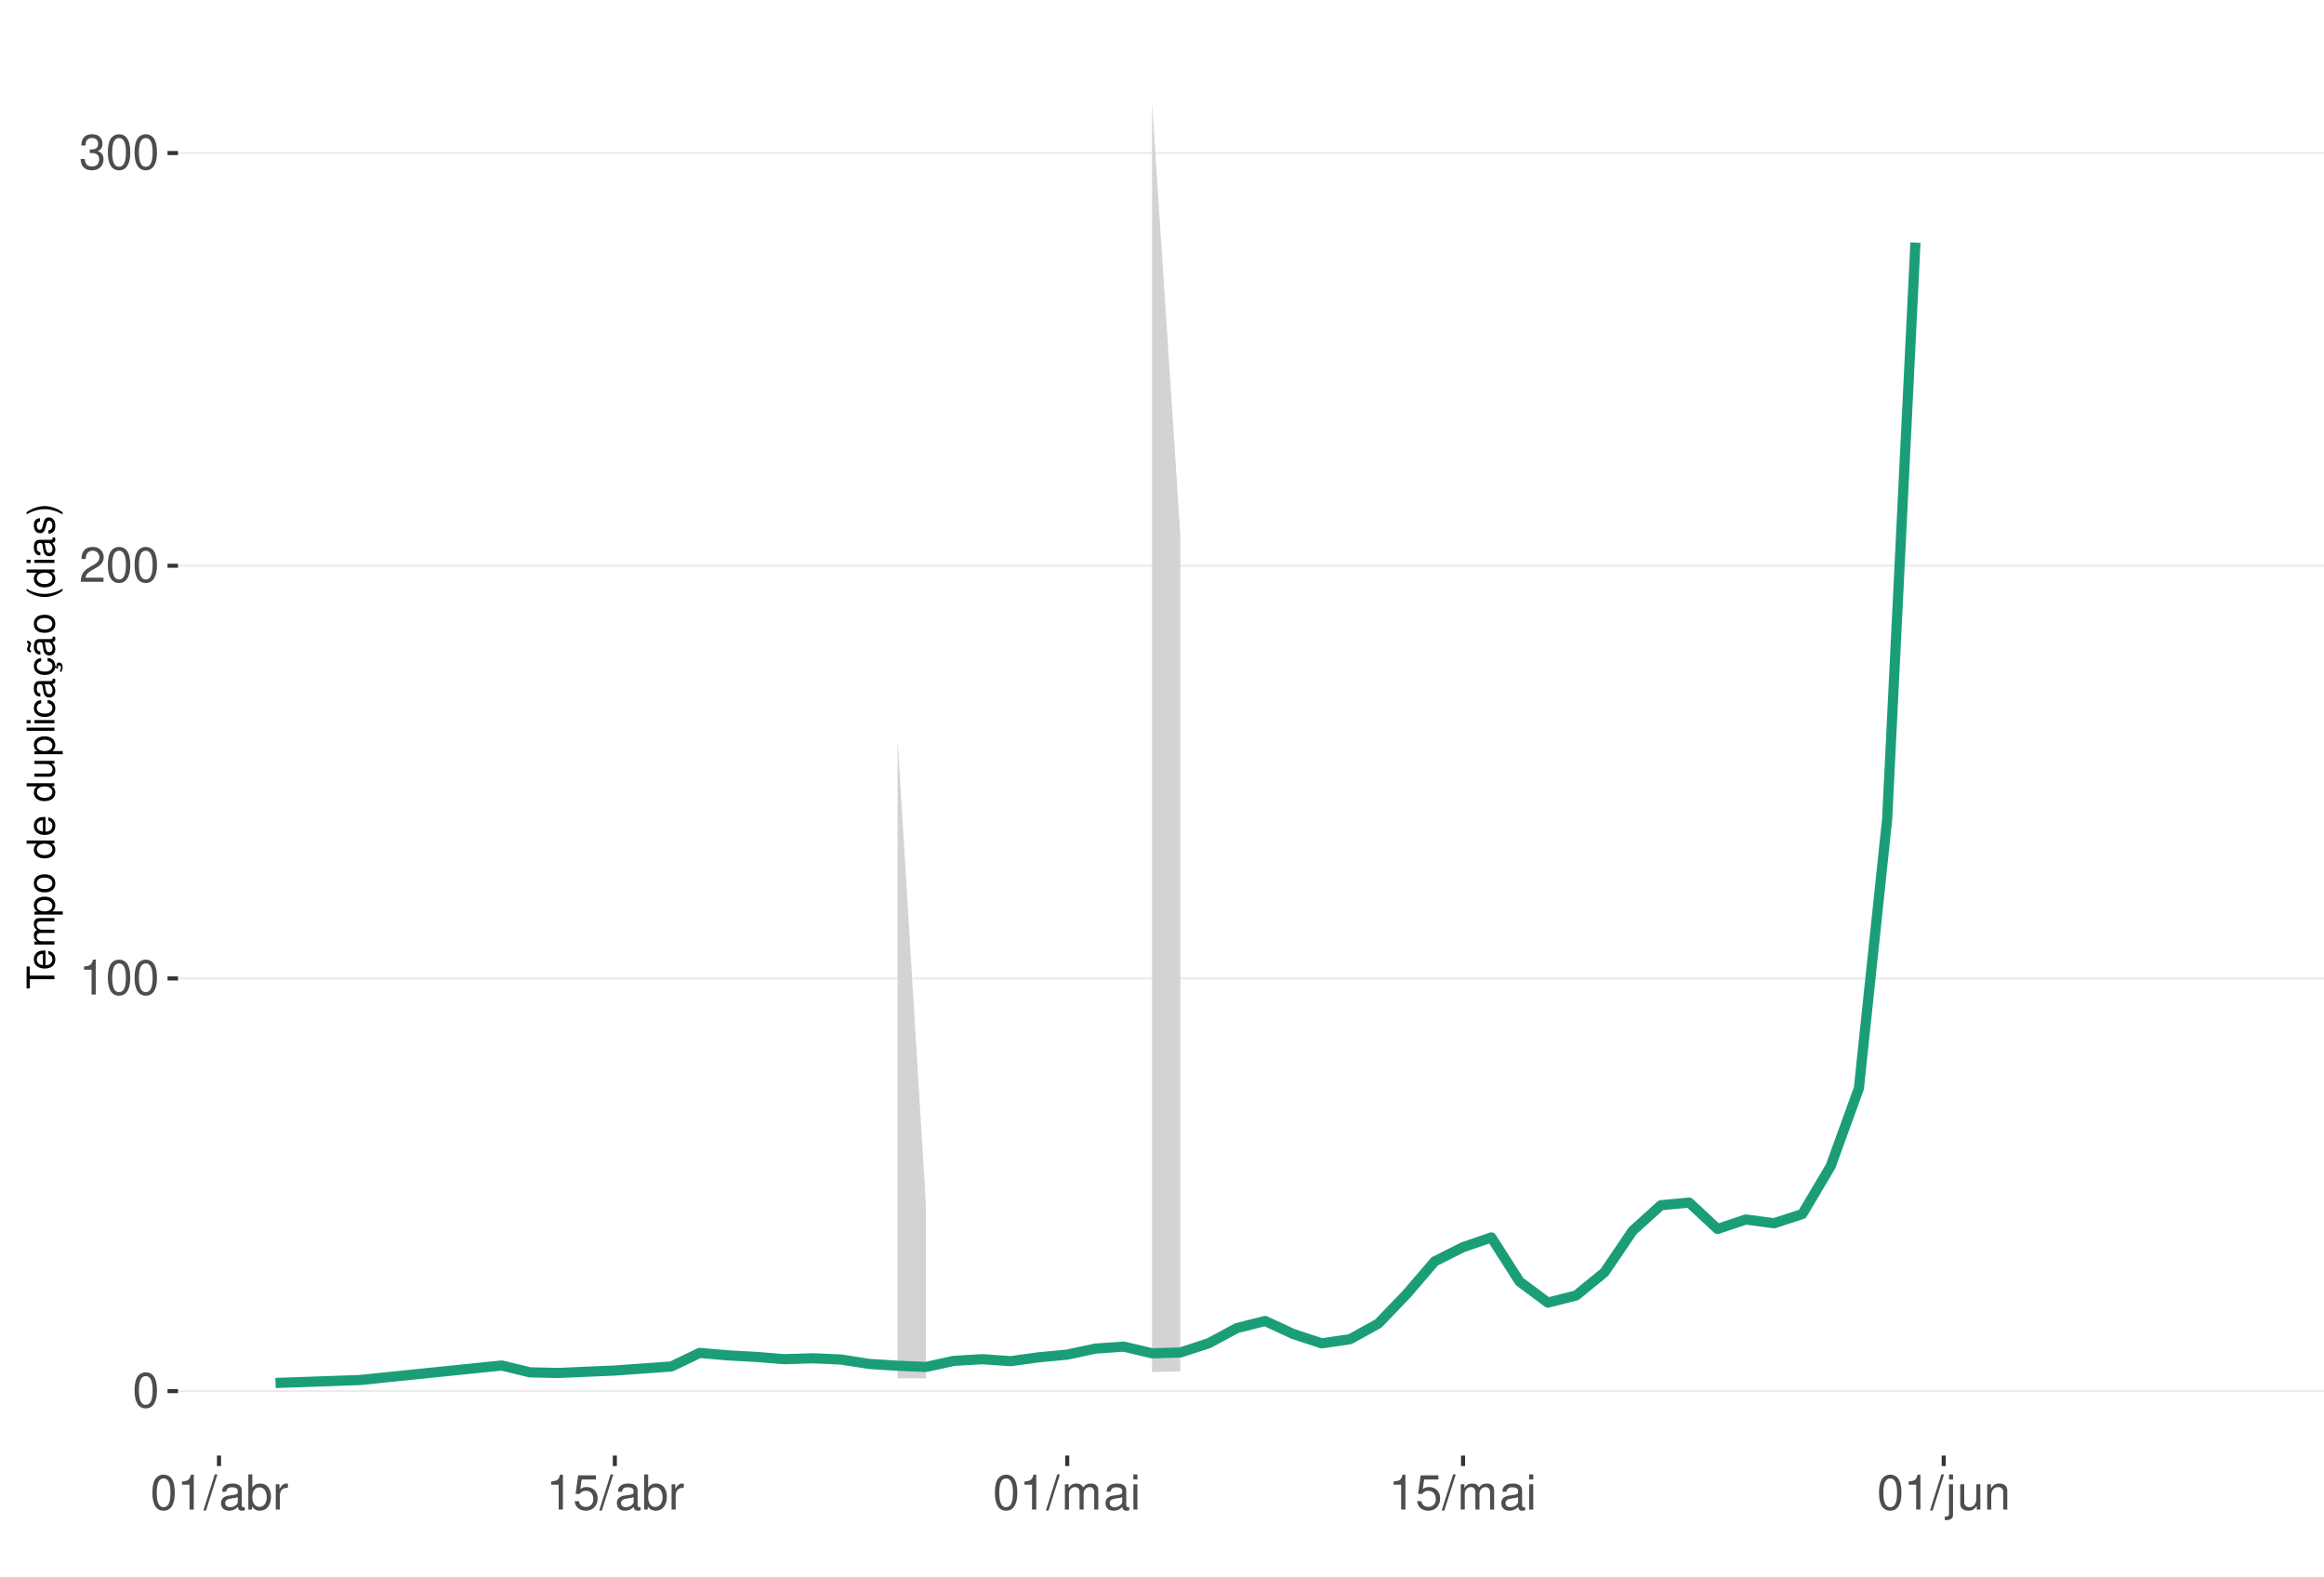
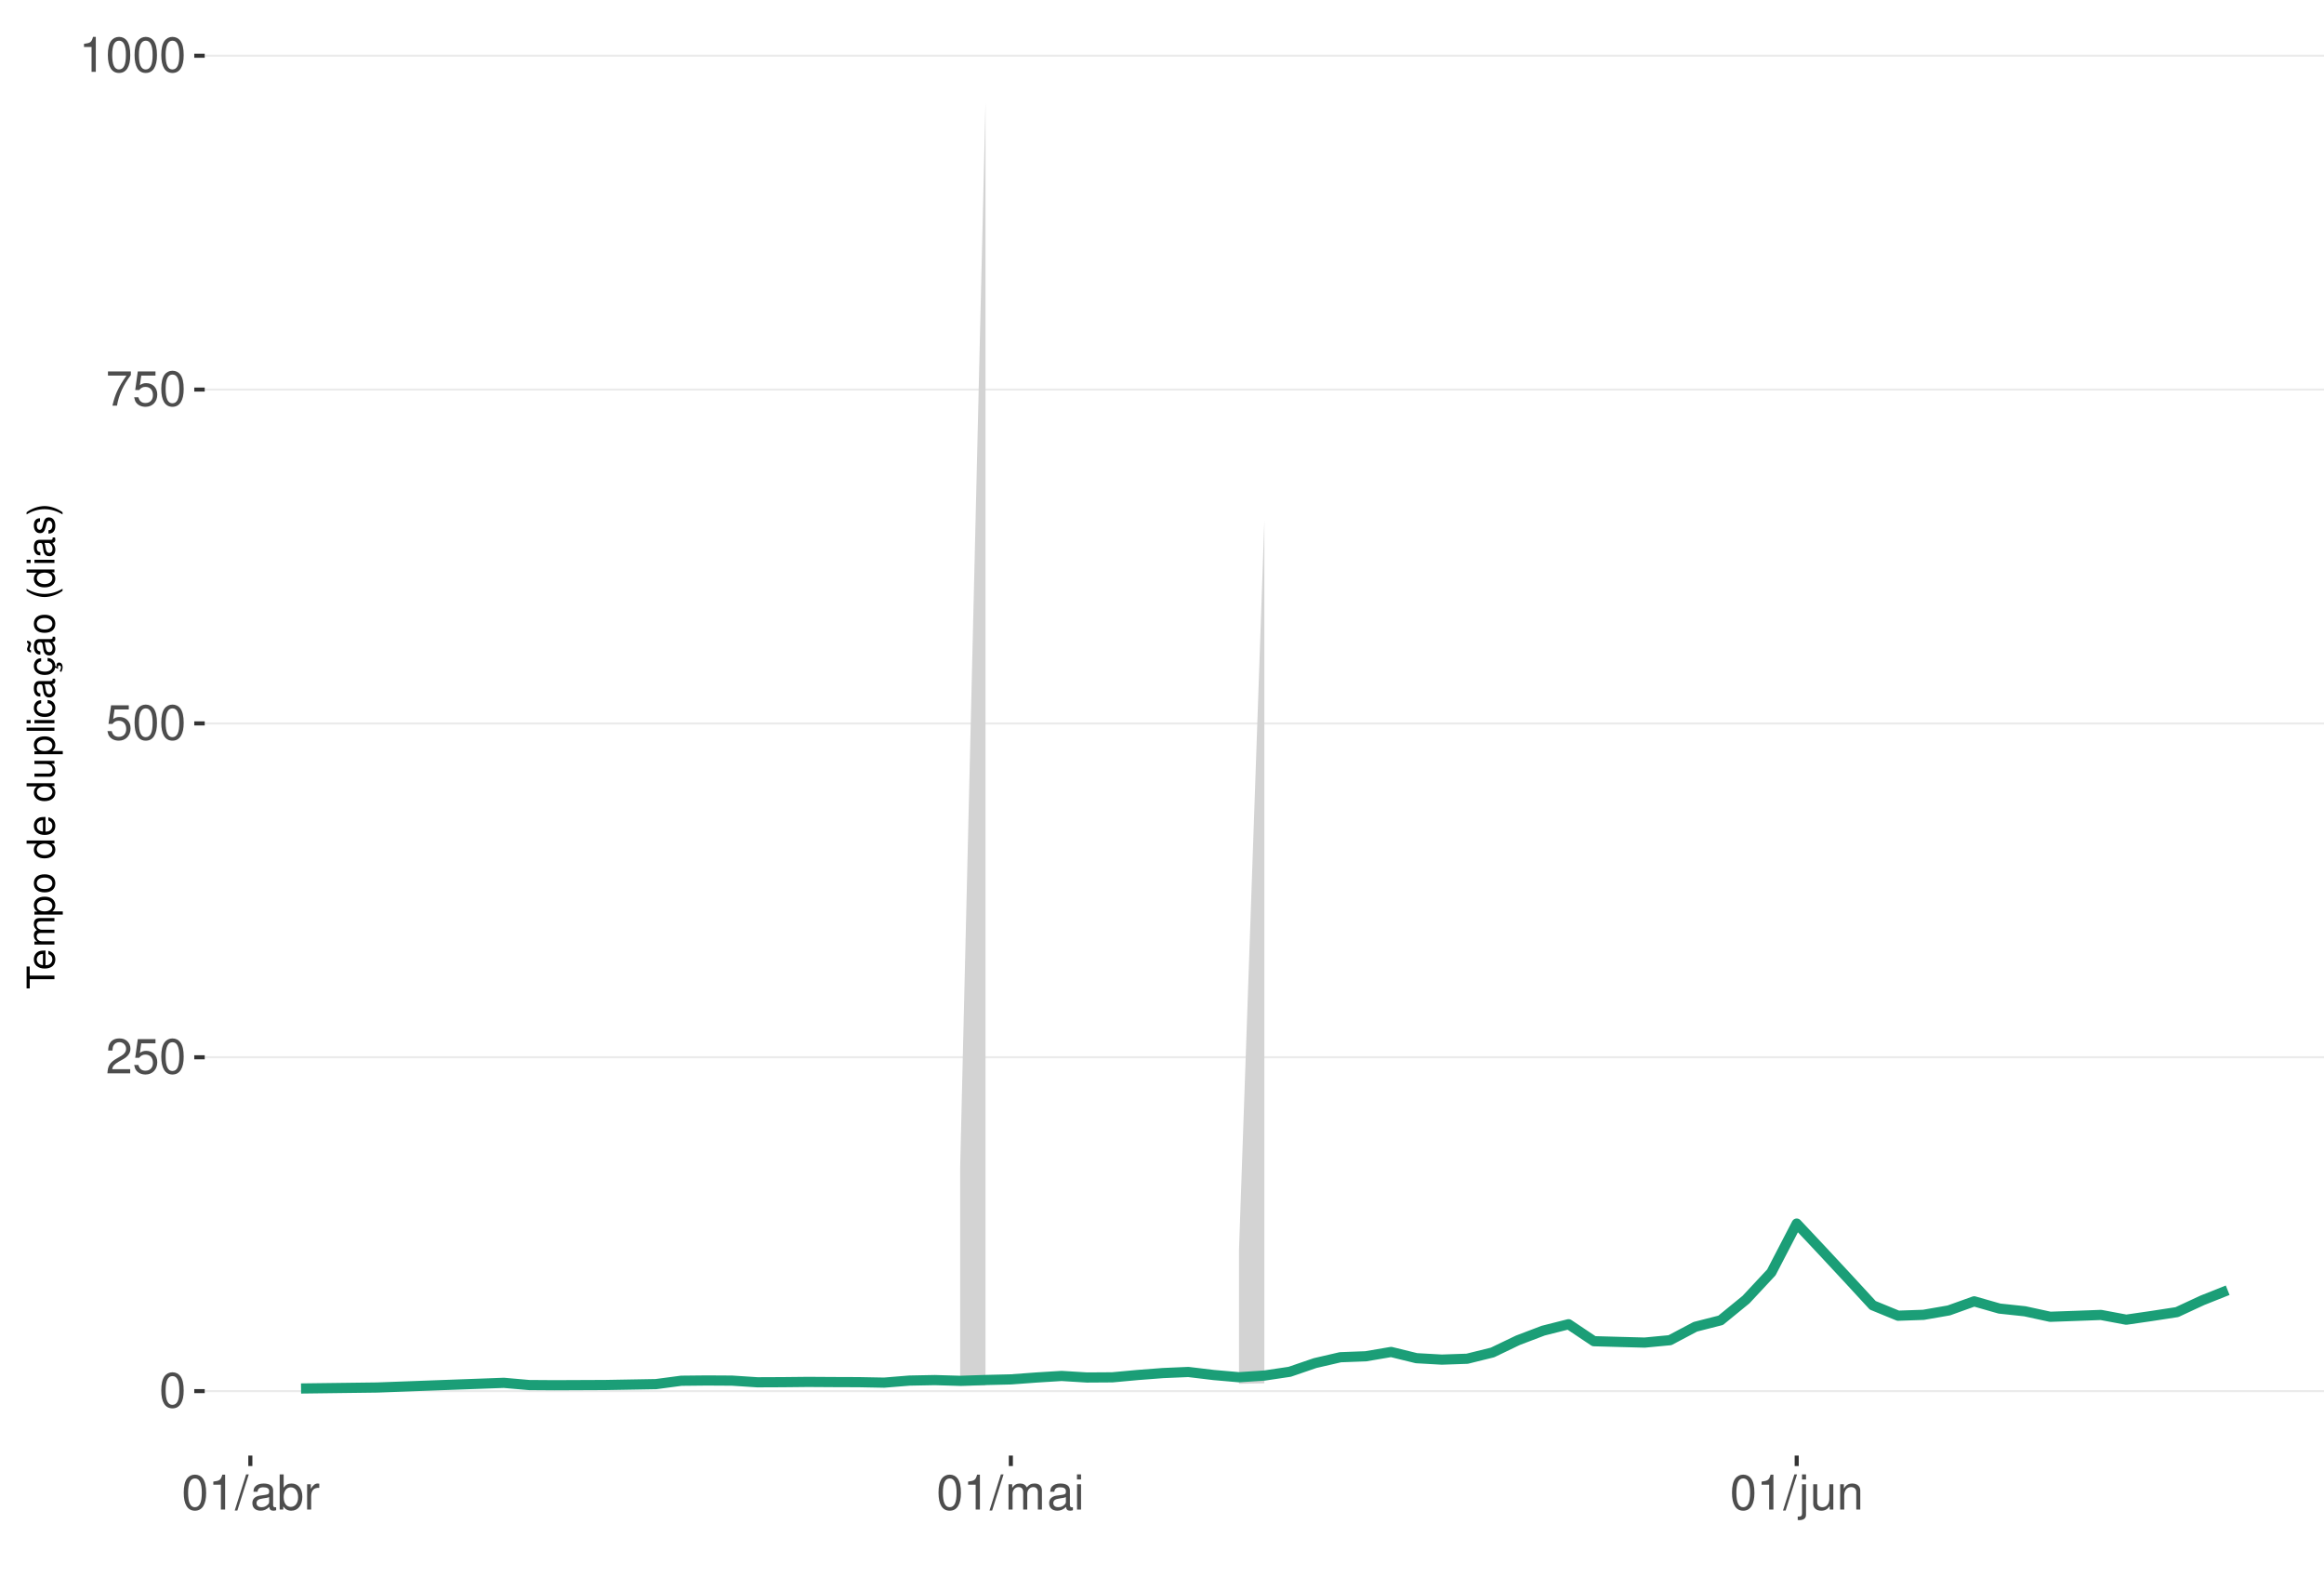
<svg xmlns="http://www.w3.org/2000/svg" xmlns:xlink="http://www.w3.org/1999/xlink" width="609pt" height="413pt" viewBox="0 0 609 413" version="1.1">
  <defs>
    <g>
      <symbol overflow="visible" id="glyph0-0">
        <path style="stroke:none;" d="" />
      </symbol>
      <symbol overflow="visible" id="glyph0-1">
        <path style="stroke:none;" d="M 3.484 -9.156 C 2.641 -9.156 1.891 -8.766 1.422 -8.156 C 0.828 -7.344 0.547 -6.125 0.547 -4.422 C 0.547 -1.344 1.562 0.297 3.484 0.297 C 5.375 0.297 6.422 -1.344 6.422 -4.359 C 6.422 -6.125 6.141 -7.312 5.547 -8.156 C 5.078 -8.781 4.328 -9.156 3.484 -9.156 Z M 3.484 -8.156 C 4.688 -8.156 5.281 -6.938 5.281 -4.453 C 5.281 -1.844 4.703 -0.625 3.453 -0.625 C 2.281 -0.625 1.688 -1.891 1.688 -4.422 C 1.688 -6.938 2.281 -8.156 3.484 -8.156 Z M 3.484 -8.156 " />
      </symbol>
      <symbol overflow="visible" id="glyph0-2">
+         <path style="stroke:none;" d="M 6.406 -1.094 L 1.688 -1.094 C 1.797 -1.859 2.203 -2.344 3.297 -3.016 L 4.562 -3.719 C 5.828 -4.422 6.469 -5.359 6.469 -6.484 C 6.469 -7.234 6.156 -7.953 5.625 -8.438 C 5.094 -8.922 4.438 -9.156 3.594 -9.156 C 2.453 -9.156 1.609 -8.75 1.109 -7.953 C 0.797 -7.484 0.656 -6.906 0.625 -5.984 L 1.75 -5.984 C 1.781 -6.609 1.859 -6.969 2.016 -7.281 C 2.297 -7.828 2.891 -8.172 3.562 -8.172 C 4.562 -8.172 5.328 -7.438 5.328 -6.453 C 5.328 -5.719 4.906 -5.094 4.109 -4.625 L 2.953 -3.953 C 1.078 -2.875 0.531 -2.016 0.438 -0.016 L 6.406 -0.016 Z M 6.406 -1.094 " />
+       </symbol>
+       <symbol overflow="visible" id="glyph0-3">
+         <path style="stroke:none;" d="M 6.031 -8.969 L 1.391 -8.969 L 0.719 -4.094 L 1.75 -4.094 C 2.266 -4.703 2.703 -4.922 3.406 -4.922 C 4.609 -4.922 5.359 -4.094 5.359 -2.766 C 5.359 -1.484 4.609 -0.703 3.391 -0.703 C 2.422 -0.703 1.828 -1.188 1.562 -2.203 L 0.438 -2.203 C 0.594 -1.469 0.719 -1.109 0.984 -0.781 C 1.5 -0.094 2.406 0.297 3.422 0.297 C 5.234 0.297 6.5 -1.031 6.5 -2.922 C 6.5 -4.703 5.312 -5.906 3.594 -5.906 C 2.969 -5.906 2.453 -5.75 1.938 -5.359 L 2.297 -7.875 L 6.031 -7.875 Z M 6.031 -8.969 " />
+       </symbol>
+       <symbol overflow="visible" id="glyph0-4">
+         <path style="stroke:none;" d="M 6.578 -8.969 L 0.578 -8.969 L 0.578 -7.875 L 5.422 -7.875 C 3.297 -4.828 2.422 -2.953 1.75 0 L 2.938 0 C 3.438 -2.875 4.562 -5.344 6.578 -8.031 Z M 6.578 -8.969 " />
+       </symbol>
+       <symbol overflow="visible" id="glyph0-5">
        <path style="stroke:none;" d="M 3.281 -6.516 L 3.281 0 L 4.391 0 L 4.391 -9.156 L 3.656 -9.156 C 3.266 -7.75 3.016 -7.562 1.297 -7.328 L 1.297 -6.516 Z M 3.281 -6.516 " />
      </symbol>
-       <symbol overflow="visible" id="glyph0-3">
-         <path style="stroke:none;" d="M 6.406 -1.094 L 1.688 -1.094 C 1.797 -1.859 2.203 -2.344 3.297 -3.016 L 4.562 -3.719 C 5.828 -4.422 6.469 -5.359 6.469 -6.484 C 6.469 -7.234 6.156 -7.953 5.625 -8.438 C 5.094 -8.922 4.438 -9.156 3.594 -9.156 C 2.453 -9.156 1.609 -8.75 1.109 -7.953 C 0.797 -7.484 0.656 -6.906 0.625 -5.984 L 1.75 -5.984 C 1.781 -6.609 1.859 -6.969 2.016 -7.281 C 2.297 -7.828 2.891 -8.172 3.562 -8.172 C 4.562 -8.172 5.328 -7.438 5.328 -6.453 C 5.328 -5.719 4.906 -5.094 4.109 -4.625 L 2.953 -3.953 C 1.078 -2.875 0.531 -2.016 0.438 -0.016 L 6.406 -0.016 Z M 6.406 -1.094 " />
-       </symbol>
-       <symbol overflow="visible" id="glyph0-4">
-         <path style="stroke:none;" d="M 2.797 -4.219 L 3.406 -4.219 C 4.625 -4.219 5.266 -3.641 5.266 -2.547 C 5.266 -1.391 4.562 -0.703 3.422 -0.703 C 2.188 -0.703 1.594 -1.312 1.516 -2.656 L 0.406 -2.656 C 0.453 -1.922 0.578 -1.438 0.797 -1.031 C 1.266 -0.156 2.141 0.297 3.359 0.297 C 5.219 0.297 6.406 -0.828 6.406 -2.562 C 6.406 -3.719 5.969 -4.359 4.891 -4.734 C 5.719 -5.078 6.141 -5.703 6.141 -6.625 C 6.141 -8.203 5.109 -9.156 3.406 -9.156 C 1.594 -9.156 0.625 -8.141 0.594 -6.203 L 1.703 -6.203 C 1.719 -6.766 1.766 -7.078 1.906 -7.359 C 2.172 -7.875 2.719 -8.172 3.422 -8.172 C 4.406 -8.172 5 -7.578 5 -6.594 C 5 -5.953 4.766 -5.562 4.281 -5.344 C 3.969 -5.219 3.562 -5.156 2.797 -5.156 Z M 2.797 -4.219 " />
-       </symbol>
-       <symbol overflow="visible" id="glyph0-5">
+       <symbol overflow="visible" id="glyph0-6">
        <path style="stroke:none;" d="M 2.891 -9.219 L -0.094 0.25 L 0.594 0.25 L 3.594 -9.219 Z M 2.891 -9.219 " />
      </symbol>
-       <symbol overflow="visible" id="glyph0-6">
+       <symbol overflow="visible" id="glyph0-7">
        <path style="stroke:none;" d="M 6.766 -0.625 C 6.656 -0.594 6.609 -0.594 6.547 -0.594 C 6.172 -0.594 5.969 -0.781 5.969 -1.109 L 5.969 -5.016 C 5.969 -6.188 5.109 -6.828 3.484 -6.828 C 2.5 -6.828 1.734 -6.547 1.281 -6.047 C 0.969 -5.703 0.844 -5.328 0.828 -4.672 L 1.891 -4.672 C 1.969 -5.484 2.453 -5.844 3.438 -5.844 C 4.406 -5.844 4.922 -5.5 4.922 -4.859 L 4.922 -4.578 C 4.906 -4.125 4.688 -3.969 3.828 -3.844 C 2.328 -3.656 2.094 -3.609 1.703 -3.438 C 0.922 -3.109 0.531 -2.531 0.531 -1.672 C 0.531 -0.469 1.359 0.297 2.703 0.297 C 3.547 0.297 4.219 0 4.969 -0.688 C 5.031 0 5.359 0.297 6.047 0.297 C 6.281 0.297 6.422 0.266 6.766 0.172 Z M 4.922 -2.094 C 4.922 -1.734 4.828 -1.516 4.5 -1.234 C 4.078 -0.828 3.562 -0.625 2.938 -0.625 C 2.109 -0.625 1.625 -1.031 1.625 -1.703 C 1.625 -2.391 2.094 -2.75 3.234 -2.906 C 4.359 -3.062 4.562 -3.109 4.922 -3.281 Z M 4.922 -2.094 " />
      </symbol>
-       <symbol overflow="visible" id="glyph0-7">
+       <symbol overflow="visible" id="glyph0-8">
        <path style="stroke:none;" d="M 0.688 -9.219 L 0.688 0 L 1.625 0 L 1.625 -0.844 C 2.141 -0.078 2.812 0.297 3.734 0.297 C 5.484 0.297 6.625 -1.141 6.625 -3.344 C 6.625 -5.5 5.547 -6.828 3.781 -6.828 C 2.875 -6.828 2.234 -6.484 1.734 -5.734 L 1.734 -9.219 Z M 3.578 -5.828 C 4.766 -5.828 5.516 -4.812 5.516 -3.234 C 5.516 -1.719 4.734 -0.703 3.578 -0.703 C 2.453 -0.703 1.734 -1.703 1.734 -3.266 C 1.734 -4.828 2.453 -5.828 3.578 -5.828 Z M 3.578 -5.828 " />
      </symbol>
-       <symbol overflow="visible" id="glyph0-8">
+       <symbol overflow="visible" id="glyph0-9">
        <path style="stroke:none;" d="M 0.875 -6.625 L 0.875 0 L 1.938 0 L 1.938 -3.438 C 1.953 -5.031 2.609 -5.75 4.062 -5.703 L 4.062 -6.781 C 3.891 -6.812 3.781 -6.828 3.656 -6.828 C 2.969 -6.828 2.453 -6.422 1.844 -5.422 L 1.844 -6.625 Z M 0.875 -6.625 " />
-       </symbol>
-       <symbol overflow="visible" id="glyph0-9">
-         <path style="stroke:none;" d="M 6.031 -8.969 L 1.391 -8.969 L 0.719 -4.094 L 1.75 -4.094 C 2.266 -4.703 2.703 -4.922 3.406 -4.922 C 4.609 -4.922 5.359 -4.094 5.359 -2.766 C 5.359 -1.484 4.609 -0.703 3.391 -0.703 C 2.422 -0.703 1.828 -1.188 1.562 -2.203 L 0.438 -2.203 C 0.594 -1.469 0.719 -1.109 0.984 -0.781 C 1.5 -0.094 2.406 0.297 3.422 0.297 C 5.234 0.297 6.5 -1.031 6.5 -2.922 C 6.5 -4.703 5.312 -5.906 3.594 -5.906 C 2.969 -5.906 2.453 -5.75 1.938 -5.359 L 2.297 -7.875 L 6.031 -7.875 Z M 6.031 -8.969 " />
      </symbol>
      <symbol overflow="visible" id="glyph0-10">
        <path style="stroke:none;" d="M 0.891 -6.625 L 0.891 0 L 1.953 0 L 1.953 -4.156 C 1.953 -5.125 2.641 -5.891 3.5 -5.891 C 4.297 -5.891 4.734 -5.422 4.734 -4.562 L 4.734 0 L 5.797 0 L 5.797 -4.156 C 5.797 -5.125 6.5 -5.891 7.359 -5.891 C 8.125 -5.891 8.578 -5.406 8.578 -4.562 L 8.578 0 L 9.641 0 L 9.641 -4.969 C 9.641 -6.156 8.953 -6.828 7.719 -6.828 C 6.828 -6.828 6.297 -6.562 5.688 -5.812 C 5.297 -6.516 4.766 -6.828 3.891 -6.828 C 3.016 -6.828 2.422 -6.5 1.859 -5.688 L 1.859 -6.625 Z M 0.891 -6.625 " />
      </symbol>
      <symbol overflow="visible" id="glyph0-11">
        <path style="stroke:none;" d="M 1.891 -6.625 L 0.844 -6.625 L 0.844 0 L 1.891 0 Z M 1.891 -9.219 L 0.828 -9.219 L 0.828 -7.891 L 1.891 -7.891 Z M 1.891 -9.219 " />
      </symbol>
      <symbol overflow="visible" id="glyph0-12">
        <path style="stroke:none;" d="M 0.891 -6.625 L 0.891 0.969 C 0.891 1.625 0.688 1.828 0.031 1.828 C -0.047 1.828 -0.094 1.828 -0.234 1.828 L -0.234 2.719 C -0.094 2.75 -0.031 2.766 0.125 2.766 C 1.312 2.766 1.938 2.297 1.938 1.375 L 1.938 -6.625 Z M 1.938 -9.219 L 0.891 -9.219 L 0.891 -7.891 L 1.938 -7.891 Z M 1.938 -9.219 " />
      </symbol>
      <symbol overflow="visible" id="glyph0-13">
        <path style="stroke:none;" d="M 6.094 0 L 6.094 -6.625 L 5.047 -6.625 L 5.047 -2.875 C 5.047 -1.516 4.344 -0.625 3.234 -0.625 C 2.406 -0.625 1.875 -1.141 1.875 -1.938 L 1.875 -6.625 L 0.828 -6.625 L 0.828 -1.516 C 0.828 -0.422 1.641 0.297 2.938 0.297 C 3.906 0.297 4.531 -0.047 5.156 -0.922 L 5.156 0 Z M 6.094 0 " />
      </symbol>
      <symbol overflow="visible" id="glyph0-14">
        <path style="stroke:none;" d="M 0.891 -6.625 L 0.891 0 L 1.953 0 L 1.953 -3.656 C 1.953 -5.016 2.656 -5.891 3.75 -5.891 C 4.578 -5.891 5.109 -5.391 5.109 -4.594 L 5.109 0 L 6.156 0 L 6.156 -5.016 C 6.156 -6.109 5.344 -6.828 4.062 -6.828 C 3.078 -6.828 2.438 -6.438 1.859 -5.516 L 1.859 -6.625 Z M 0.891 -6.625 " />
      </symbol>
      <symbol overflow="visible" id="glyph1-0">
        <path style="stroke:none;" d="" />
      </symbol>
      <symbol overflow="visible" id="glyph1-1">
        <path style="stroke:none;" d="M -6.469 -3.547 L -6.469 -5.938 L -7.297 -5.938 L -7.297 -0.203 L -6.469 -0.203 L -6.469 -2.609 L 0 -2.609 L 0 -3.547 Z M -6.469 -3.547 " />
      </symbol>
      <symbol overflow="visible" id="glyph1-2">
        <path style="stroke:none;" d="M -2.344 -5.125 C -3.141 -5.125 -3.625 -5.062 -4.016 -4.922 C -4.875 -4.578 -5.391 -3.781 -5.391 -2.797 C -5.391 -1.344 -4.281 -0.406 -2.547 -0.406 C -0.812 -0.406 0.234 -1.297 0.234 -2.781 C 0.234 -3.984 -0.453 -4.812 -1.594 -5.016 L -1.594 -4.188 C -0.906 -3.953 -0.547 -3.484 -0.547 -2.812 C -0.547 -2.281 -0.781 -1.828 -1.219 -1.547 C -1.516 -1.344 -1.812 -1.281 -2.344 -1.266 Z M -3.016 -1.297 C -3.984 -1.359 -4.625 -1.953 -4.625 -2.797 C -4.625 -3.641 -3.953 -4.234 -3.016 -4.234 Z M -3.016 -1.297 " />
      </symbol>
      <symbol overflow="visible" id="glyph1-3">
        <path style="stroke:none;" d="M -5.234 -0.703 L 0 -0.703 L 0 -1.547 L -3.297 -1.547 C -4.047 -1.547 -4.656 -2.094 -4.656 -2.766 C -4.656 -3.391 -4.281 -3.734 -3.609 -3.734 L 0 -3.734 L 0 -4.578 L -3.297 -4.578 C -4.047 -4.578 -4.656 -5.125 -4.656 -5.812 C -4.656 -6.422 -4.266 -6.781 -3.609 -6.781 L 0 -6.781 L 0 -7.625 L -3.938 -7.625 C -4.875 -7.625 -5.391 -7.078 -5.391 -6.094 C -5.391 -5.406 -5.188 -4.984 -4.594 -4.484 C -5.156 -4.188 -5.391 -3.766 -5.391 -3.078 C -5.391 -2.375 -5.125 -1.906 -4.5 -1.469 L -5.234 -1.469 Z M -5.234 -0.703 " />
      </symbol>
      <symbol overflow="visible" id="glyph1-4">
        <path style="stroke:none;" d="M 2.188 -0.547 L 2.188 -1.375 L -0.547 -1.375 C -0.016 -1.812 0.234 -2.312 0.234 -2.984 C 0.234 -4.344 -0.859 -5.234 -2.531 -5.234 C -4.297 -5.234 -5.391 -4.375 -5.391 -2.984 C -5.391 -2.266 -5.062 -1.703 -4.453 -1.312 L -5.234 -1.312 L -5.234 -0.547 Z M -4.609 -2.844 C -4.609 -3.766 -3.797 -4.359 -2.547 -4.359 C -1.359 -4.359 -0.547 -3.75 -0.547 -2.844 C -0.547 -1.953 -1.344 -1.375 -2.578 -1.375 C -3.812 -1.375 -4.609 -1.953 -4.609 -2.844 Z M -4.609 -2.844 " />
      </symbol>
      <symbol overflow="visible" id="glyph1-5">
        <path style="stroke:none;" d="M -5.391 -2.719 C -5.391 -1.234 -4.344 -0.359 -2.578 -0.359 C -0.812 -0.359 0.234 -1.234 0.234 -2.734 C 0.234 -4.203 -0.812 -5.094 -2.547 -5.094 C -4.359 -5.094 -5.391 -4.234 -5.391 -2.719 Z M -4.625 -2.734 C -4.625 -3.672 -3.844 -4.234 -2.547 -4.234 C -1.312 -4.234 -0.547 -3.656 -0.547 -2.734 C -0.547 -1.797 -1.312 -1.234 -2.578 -1.234 C -3.844 -1.234 -4.625 -1.797 -4.625 -2.734 Z M -4.625 -2.734 " />
      </symbol>
      <symbol overflow="visible" id="glyph1-6">
        <path style="stroke:none;" d="" />
      </symbol>
      <symbol overflow="visible" id="glyph1-7">
        <path style="stroke:none;" d="M -7.297 -4.953 L -7.297 -4.125 L -4.578 -4.125 C -5.109 -3.766 -5.391 -3.203 -5.391 -2.516 C -5.391 -1.156 -4.297 -0.266 -2.625 -0.266 C -0.859 -0.266 0.234 -1.125 0.234 -2.547 C 0.234 -3.266 -0.047 -3.766 -0.688 -4.203 L 0 -4.203 L 0 -4.953 Z M -4.609 -2.656 C -4.609 -3.547 -3.812 -4.125 -2.562 -4.125 C -1.344 -4.125 -0.547 -3.547 -0.547 -2.656 C -0.547 -1.734 -1.359 -1.125 -2.578 -1.125 C -3.797 -1.125 -4.609 -1.734 -4.609 -2.656 Z M -4.609 -2.656 " />
      </symbol>
      <symbol overflow="visible" id="glyph1-8">
        <path style="stroke:none;" d="M 0 -4.812 L -5.234 -4.812 L -5.234 -3.984 L -2.266 -3.984 C -1.203 -3.984 -0.5 -3.438 -0.5 -2.562 C -0.5 -1.906 -0.906 -1.484 -1.531 -1.484 L -5.234 -1.484 L -5.234 -0.656 L -1.203 -0.656 C -0.328 -0.656 0.234 -1.297 0.234 -2.312 C 0.234 -3.094 -0.047 -3.578 -0.734 -4.062 L 0 -4.062 Z M 0 -4.812 " />
      </symbol>
      <symbol overflow="visible" id="glyph1-9">
        <path style="stroke:none;" d="M -7.297 -1.516 L -7.297 -0.688 L 0 -0.688 L 0 -1.516 Z M -7.297 -1.516 " />
      </symbol>
      <symbol overflow="visible" id="glyph1-10">
        <path style="stroke:none;" d="M -5.234 -1.5 L -5.234 -0.672 L 0 -0.672 L 0 -1.5 Z M -7.297 -1.5 L -7.297 -0.656 L -6.234 -0.656 L -6.234 -1.5 Z M -7.297 -1.5 " />
      </symbol>
      <symbol overflow="visible" id="glyph1-11">
        <path style="stroke:none;" d="M -3.484 -4.703 C -3.984 -4.672 -4.312 -4.562 -4.609 -4.359 C -5.094 -4 -5.391 -3.375 -5.391 -2.641 C -5.391 -1.219 -4.266 -0.312 -2.531 -0.312 C -0.844 -0.312 0.234 -1.203 0.234 -2.625 C 0.234 -3.875 -0.516 -4.672 -1.797 -4.766 L -1.797 -3.938 C -0.953 -3.797 -0.547 -3.359 -0.547 -2.656 C -0.547 -1.734 -1.297 -1.188 -2.531 -1.188 C -3.844 -1.188 -4.625 -1.719 -4.625 -2.625 C -4.625 -3.328 -4.203 -3.766 -3.484 -3.875 Z M -3.484 -4.703 " />
      </symbol>
      <symbol overflow="visible" id="glyph1-12">
        <path style="stroke:none;" d="M -0.484 -5.344 C -0.469 -5.266 -0.469 -5.219 -0.469 -5.172 C -0.469 -4.875 -0.625 -4.719 -0.875 -4.719 L -3.953 -4.719 C -4.891 -4.719 -5.391 -4.047 -5.391 -2.75 C -5.391 -1.984 -5.172 -1.375 -4.781 -1.016 C -4.516 -0.766 -4.203 -0.672 -3.688 -0.656 L -3.688 -1.484 C -4.328 -1.562 -4.625 -1.938 -4.625 -2.719 C -4.625 -3.484 -4.344 -3.891 -3.844 -3.891 L -3.625 -3.891 C -3.266 -3.875 -3.125 -3.703 -3.047 -3.016 C -2.891 -1.844 -2.844 -1.656 -2.719 -1.344 C -2.453 -0.734 -2 -0.422 -1.312 -0.422 C -0.375 -0.422 0.234 -1.078 0.234 -2.141 C 0.234 -2.797 0 -3.328 -0.547 -3.922 C 0 -3.984 0.234 -4.234 0.234 -4.781 C 0.234 -4.953 0.203 -5.062 0.141 -5.344 Z M -1.656 -3.891 C -1.375 -3.891 -1.203 -3.812 -0.969 -3.562 C -0.656 -3.219 -0.5 -2.812 -0.5 -2.312 C -0.5 -1.672 -0.812 -1.297 -1.344 -1.297 C -1.891 -1.297 -2.172 -1.656 -2.297 -2.547 C -2.422 -3.438 -2.453 -3.609 -2.594 -3.891 Z M -1.656 -3.891 " />
      </symbol>
      <symbol overflow="visible" id="glyph1-13">
        <path style="stroke:none;" d="M 0.234 -2.641 C 0.234 -3.875 -0.547 -4.703 -1.797 -4.766 L -1.797 -3.938 C -0.953 -3.797 -0.531 -3.359 -0.531 -2.656 C -0.531 -1.734 -1.281 -1.188 -2.516 -1.188 C -3.844 -1.188 -4.625 -1.719 -4.625 -2.625 C -4.625 -3.328 -4.203 -3.766 -3.484 -3.875 L -3.484 -4.703 C -3.984 -4.672 -4.312 -4.562 -4.609 -4.359 C -5.094 -4 -5.391 -3.375 -5.391 -2.641 C -5.391 -1.219 -4.266 -0.312 -2.531 -0.312 C -1.469 -0.312 -0.625 -0.672 -0.156 -1.312 C 0.047 -1.594 0.125 -1.812 0.203 -2.25 L 0.922 -1.938 L 0.984 -2.062 C 0.938 -2.188 0.906 -2.25 0.906 -2.375 C 0.906 -2.656 1.047 -2.828 1.281 -2.828 C 1.547 -2.828 1.734 -2.594 1.734 -2.297 C 1.734 -2.031 1.672 -1.844 1.438 -1.406 L 1.406 -1.312 L 1.812 -1.094 C 2.078 -1.75 2.141 -1.953 2.141 -2.344 C 2.141 -3.109 1.781 -3.578 1.203 -3.578 C 0.781 -3.578 0.547 -3.297 0.547 -2.797 C 0.547 -2.703 0.547 -2.641 0.562 -2.516 Z M 0.234 -2.641 " />
      </symbol>
      <symbol overflow="visible" id="glyph1-14">
        <path style="stroke:none;" d="M -0.484 -5.344 C -0.469 -5.266 -0.469 -5.219 -0.469 -5.172 C -0.469 -4.875 -0.625 -4.719 -0.875 -4.719 L -3.953 -4.719 C -4.891 -4.719 -5.391 -4.047 -5.391 -2.75 C -5.391 -1.984 -5.172 -1.375 -4.781 -1.016 C -4.516 -0.766 -4.203 -0.672 -3.688 -0.656 L -3.688 -1.484 C -4.328 -1.562 -4.625 -1.938 -4.625 -2.719 C -4.625 -3.484 -4.344 -3.891 -3.844 -3.891 L -3.625 -3.891 C -3.266 -3.875 -3.125 -3.703 -3.047 -3.016 C -2.891 -1.844 -2.844 -1.656 -2.719 -1.344 C -2.453 -0.734 -2 -0.422 -1.312 -0.422 C -0.375 -0.422 0.234 -1.078 0.234 -2.141 C 0.234 -2.797 0 -3.328 -0.547 -3.922 C 0 -3.984 0.234 -4.234 0.234 -4.781 C 0.234 -4.953 0.203 -5.062 0.141 -5.344 Z M -1.656 -3.891 C -1.375 -3.891 -1.203 -3.812 -0.969 -3.562 C -0.656 -3.219 -0.5 -2.812 -0.5 -2.312 C -0.5 -1.672 -0.812 -1.297 -1.344 -1.297 C -1.891 -1.297 -2.172 -1.656 -2.297 -2.547 C -2.422 -3.438 -2.453 -3.609 -2.594 -3.891 Z M -7.172 -3.75 C -6.922 -3.672 -6.812 -3.547 -6.812 -3.375 C -6.812 -3.25 -6.875 -2.984 -6.984 -2.734 C -7.156 -2.312 -7.172 -2.25 -7.172 -2.047 C -7.172 -1.594 -6.797 -1.297 -6.141 -1.188 L -6.141 -1.766 C -6.375 -1.812 -6.5 -1.938 -6.5 -2.094 C -6.5 -2.203 -6.469 -2.344 -6.375 -2.578 C -6.156 -3.156 -6.125 -3.234 -6.125 -3.438 C -6.125 -3.922 -6.484 -4.219 -7.172 -4.312 Z M -7.172 -3.75 " />
      </symbol>
      <symbol overflow="visible" id="glyph1-15">
        <path style="stroke:none;" d="M -7.297 -2.359 C -5.984 -1.359 -4.156 -0.734 -2.594 -0.734 C -1.016 -0.734 0.812 -1.359 2.125 -2.359 L 2.125 -2.906 C 0.688 -2.031 -0.984 -1.547 -2.594 -1.547 C -4.188 -1.547 -5.875 -2.031 -7.297 -2.906 Z M -7.297 -2.359 " />
      </symbol>
      <symbol overflow="visible" id="glyph1-16">
        <path style="stroke:none;" d="M -3.781 -4.375 C -4.812 -4.375 -5.391 -3.688 -5.391 -2.484 C -5.391 -1.266 -4.766 -0.469 -3.797 -0.469 C -2.969 -0.469 -2.578 -0.891 -2.281 -2.125 L -2.094 -2.906 C -1.953 -3.484 -1.734 -3.719 -1.375 -3.719 C -0.875 -3.719 -0.547 -3.234 -0.547 -2.5 C -0.547 -2.047 -0.672 -1.672 -0.891 -1.453 C -1.047 -1.328 -1.188 -1.266 -1.562 -1.219 L -1.562 -0.344 C -0.344 -0.375 0.234 -1.062 0.234 -2.438 C 0.234 -3.75 -0.422 -4.594 -1.438 -4.594 C -2.203 -4.594 -2.641 -4.156 -2.891 -3.109 L -3.078 -2.312 C -3.234 -1.625 -3.453 -1.344 -3.828 -1.344 C -4.312 -1.344 -4.625 -1.766 -4.625 -2.453 C -4.625 -3.125 -4.328 -3.484 -3.781 -3.5 Z M -3.781 -4.375 " />
      </symbol>
      <symbol overflow="visible" id="glyph1-17">
        <path style="stroke:none;" d="M 2.125 -0.938 C 0.812 -1.938 -1.016 -2.562 -2.578 -2.562 C -4.156 -2.562 -5.984 -1.938 -7.297 -0.938 L -7.297 -0.375 C -5.859 -1.266 -4.188 -1.75 -2.578 -1.75 C -0.984 -1.75 0.703 -1.266 2.125 -0.375 Z M 2.125 -0.938 " />
      </symbol>
    </g>
    <clipPath id="clip1">
-       <path d="M 46.645 9.961 L 609 9.961 L 609 381.328 L 46.645 381.328 Z M 46.645 9.961 " />
+       <path d="M 53.645 9.961 L 609 9.961 L 609 381.328 L 53.645 381.328 Z M 53.645 9.961 " />
    </clipPath>
    <clipPath id="clip2">
-       <path d="M 46.645 364 L 609 364 L 609 365 L 46.645 365 Z M 46.645 364 " />
+       <path d="M 53.645 364 L 609 364 L 609 365 L 53.645 365 Z M 53.645 364 " />
    </clipPath>
    <clipPath id="clip3">
-       <path d="M 46.645 256 L 609 256 L 609 257 L 46.645 257 Z M 46.645 256 " />
+       <path d="M 53.645 276 L 609 276 L 609 278 L 53.645 278 Z M 53.645 276 " />
    </clipPath>
    <clipPath id="clip4">
-       <path d="M 46.645 147 L 609 147 L 609 149 L 46.645 149 Z M 46.645 147 " />
+       <path d="M 53.645 189 L 609 189 L 609 190 L 53.645 190 Z M 53.645 189 " />
    </clipPath>
    <clipPath id="clip5">
-       <path d="M 46.645 39 L 609 39 L 609 41 L 46.645 41 Z M 46.645 39 " />
+       <path d="M 53.645 101 L 609 101 L 609 103 L 53.645 103 Z M 53.645 101 " />
+     </clipPath>
+     <clipPath id="clip6">
+       <path d="M 53.645 14 L 609 14 L 609 15 L 53.645 15 Z M 53.645 14 " />
    </clipPath>
  </defs>
  <g id="surface271">
    <rect x="0" y="0" width="609" height="413" style="fill:rgb(100%,100%,100%);fill-opacity:1;stroke:none;" />
    <rect x="0" y="0" width="609" height="413" style="fill:rgb(100%,100%,100%);fill-opacity:1;stroke:none;" />
    <path style="fill:none;stroke-width:1.067;stroke-linecap:round;stroke-linejoin:round;stroke:rgb(100%,100%,100%);stroke-opacity:1;stroke-miterlimit:10;" d="M 0 413 L 609 413 L 609 0 L 0 0 Z M 0 413 " />
    <g clip-path="url(#clip1)" clip-rule="nonzero">
-       <path style=" stroke:none;fill-rule:nonzero;fill:rgb(100%,100%,100%);fill-opacity:1;" d="M 46.645 381.328 L 609 381.328 L 609 9.961 L 46.645 9.961 Z M 46.645 381.328 " />
+       <path style=" stroke:none;fill-rule:nonzero;fill:rgb(100%,100%,100%);fill-opacity:1;" d="M 53.645 381.328 L 609 381.328 L 609 9.961 L 53.645 9.961 Z M 53.645 381.328 " />
    </g>
    <g clip-path="url(#clip2)" clip-rule="nonzero">
-       <path style="fill:none;stroke-width:0.533;stroke-linecap:butt;stroke-linejoin:round;stroke:rgb(92.157%,92.157%,92.157%);stroke-opacity:1;stroke-miterlimit:10;" d="M 46.645 364.449 L 609 364.449 " />
+       <path style="fill:none;stroke-width:0.533;stroke-linecap:butt;stroke-linejoin:round;stroke:rgb(92.157%,92.157%,92.157%);stroke-opacity:1;stroke-miterlimit:10;" d="M 53.645 364.449 L 609 364.449 " />
    </g>
    <g clip-path="url(#clip3)" clip-rule="nonzero">
-       <path style="fill:none;stroke-width:0.533;stroke-linecap:butt;stroke-linejoin:round;stroke:rgb(92.157%,92.157%,92.157%);stroke-opacity:1;stroke-miterlimit:10;" d="M 46.645 256.332 L 609 256.332 " />
+       <path style="fill:none;stroke-width:0.533;stroke-linecap:butt;stroke-linejoin:round;stroke:rgb(92.157%,92.157%,92.157%);stroke-opacity:1;stroke-miterlimit:10;" d="M 53.645 276.984 L 609 276.984 " />
    </g>
    <g clip-path="url(#clip4)" clip-rule="nonzero">
-       <path style="fill:none;stroke-width:0.533;stroke-linecap:butt;stroke-linejoin:round;stroke:rgb(92.157%,92.157%,92.157%);stroke-opacity:1;stroke-miterlimit:10;" d="M 46.645 148.215 L 609 148.215 " />
+       <path style="fill:none;stroke-width:0.533;stroke-linecap:butt;stroke-linejoin:round;stroke:rgb(92.157%,92.157%,92.157%);stroke-opacity:1;stroke-miterlimit:10;" d="M 53.645 189.523 L 609 189.523 " />
    </g>
    <g clip-path="url(#clip5)" clip-rule="nonzero">
-       <path style="fill:none;stroke-width:0.533;stroke-linecap:butt;stroke-linejoin:round;stroke:rgb(92.157%,92.157%,92.157%);stroke-opacity:1;stroke-miterlimit:10;" d="M 46.645 40.098 L 609 40.098 " />
-     </g>
-     <path style=" stroke:none;fill-rule:nonzero;fill:rgb(82.745%,82.745%,82.745%);fill-opacity:1;" d="M 235.207 193.691 L 242.617 315.277 L 242.617 361.078 L 235.207 361.078 Z M 235.207 193.691 " />
-     <path style=" stroke:none;fill-rule:nonzero;fill:rgb(82.745%,82.745%,82.745%);fill-opacity:1;" d="M 301.891 26.844 L 309.301 140.035 L 309.301 359.281 L 301.891 359.43 Z M 301.891 26.844 " />
-     <path style="fill:none;stroke-width:2.667;stroke-linecap:butt;stroke-linejoin:round;stroke:rgb(10.588%,61.961%,46.667%);stroke-opacity:1;stroke-miterlimit:10;" d="M 72.207 362.312 L 94.434 361.535 L 101.844 360.766 L 109.254 360.008 L 116.66 359.25 L 124.07 358.492 L 131.48 357.738 L 138.891 359.531 L 146.297 359.688 L 161.117 359.051 L 175.934 357.992 L 183.344 354.441 L 190.754 355.082 L 198.164 355.484 L 205.57 356.086 L 212.98 355.84 L 220.391 356.172 L 227.801 357.328 L 235.207 357.801 L 242.617 358.109 L 250.027 356.512 L 257.438 356.086 L 264.844 356.602 L 272.254 355.582 L 279.664 354.883 L 287.07 353.301 L 294.48 352.793 L 301.891 354.535 L 309.301 354.324 L 316.707 351.926 L 324.117 347.938 L 331.527 346.07 L 338.938 349.508 L 346.344 351.93 L 353.754 350.848 L 361.164 346.762 L 368.574 339.066 L 375.98 330.445 L 383.391 326.734 L 390.801 324.184 L 398.211 335.754 L 405.617 341.262 L 413.027 339.391 L 420.438 333.344 L 427.848 322.426 L 435.254 315.742 L 442.664 315.062 L 450.074 321.969 L 457.484 319.488 L 464.891 320.469 L 472.301 318.051 L 479.711 305.551 L 487.121 285.113 L 494.527 214.57 L 501.938 63.562 " />
-     <g style="fill:rgb(30.196%,30.196%,30.196%);fill-opacity:1;">
-       <use xlink:href="#glyph0-1" x="34.715" y="368.671" />
-     </g>
-     <g style="fill:rgb(30.196%,30.196%,30.196%);fill-opacity:1;">
-       <use xlink:href="#glyph0-2" x="20.715" y="260.554" />
-       <use xlink:href="#glyph0-1" x="27.715" y="260.554" />
-       <use xlink:href="#glyph0-1" x="34.715" y="260.554" />
-     </g>
-     <g style="fill:rgb(30.196%,30.196%,30.196%);fill-opacity:1;">
-       <use xlink:href="#glyph0-3" x="20.715" y="152.437" />
-       <use xlink:href="#glyph0-1" x="27.715" y="152.437" />
-       <use xlink:href="#glyph0-1" x="34.715" y="152.437" />
-     </g>
-     <g style="fill:rgb(30.196%,30.196%,30.196%);fill-opacity:1;">
-       <use xlink:href="#glyph0-4" x="20.715" y="44.319" />
-       <use xlink:href="#glyph0-1" x="27.715" y="44.319" />
-       <use xlink:href="#glyph0-1" x="34.715" y="44.319" />
-     </g>
-     <path style="fill:none;stroke-width:1.067;stroke-linecap:butt;stroke-linejoin:round;stroke:rgb(20%,20%,20%);stroke-opacity:1;stroke-miterlimit:10;" d="M 43.906 364.449 L 46.645 364.449 " />
-     <path style="fill:none;stroke-width:1.067;stroke-linecap:butt;stroke-linejoin:round;stroke:rgb(20%,20%,20%);stroke-opacity:1;stroke-miterlimit:10;" d="M 43.906 256.332 L 46.645 256.332 " />
-     <path style="fill:none;stroke-width:1.067;stroke-linecap:butt;stroke-linejoin:round;stroke:rgb(20%,20%,20%);stroke-opacity:1;stroke-miterlimit:10;" d="M 43.906 148.215 L 46.645 148.215 " />
-     <path style="fill:none;stroke-width:1.067;stroke-linecap:butt;stroke-linejoin:round;stroke:rgb(20%,20%,20%);stroke-opacity:1;stroke-miterlimit:10;" d="M 43.906 40.098 L 46.645 40.098 " />
-     <path style="fill:none;stroke-width:1.067;stroke-linecap:butt;stroke-linejoin:round;stroke:rgb(20%,20%,20%);stroke-opacity:1;stroke-miterlimit:10;" d="M 57.387 384.07 L 57.387 381.328 " />
-     <path style="fill:none;stroke-width:1.067;stroke-linecap:butt;stroke-linejoin:round;stroke:rgb(20%,20%,20%);stroke-opacity:1;stroke-miterlimit:10;" d="M 161.117 384.07 L 161.117 381.328 " />
-     <path style="fill:none;stroke-width:1.067;stroke-linecap:butt;stroke-linejoin:round;stroke:rgb(20%,20%,20%);stroke-opacity:1;stroke-miterlimit:10;" d="M 279.664 384.07 L 279.664 381.328 " />
-     <path style="fill:none;stroke-width:1.067;stroke-linecap:butt;stroke-linejoin:round;stroke:rgb(20%,20%,20%);stroke-opacity:1;stroke-miterlimit:10;" d="M 383.391 384.07 L 383.391 381.328 " />
-     <path style="fill:none;stroke-width:1.067;stroke-linecap:butt;stroke-linejoin:round;stroke:rgb(20%,20%,20%);stroke-opacity:1;stroke-miterlimit:10;" d="M 509.348 384.07 L 509.348 381.328 " />
-     <g style="fill:rgb(30.196%,30.196%,30.196%);fill-opacity:1;">
-       <use xlink:href="#glyph0-1" x="39.387" y="395.483" />
-       <use xlink:href="#glyph0-2" x="46.387" y="395.483" />
-       <use xlink:href="#glyph0-5" x="53.387" y="395.483" />
-       <use xlink:href="#glyph0-6" x="57.387" y="395.483" />
-       <use xlink:href="#glyph0-7" x="64.387" y="395.483" />
-       <use xlink:href="#glyph0-8" x="71.387" y="395.483" />
-     </g>
-     <g style="fill:rgb(30.196%,30.196%,30.196%);fill-opacity:1;">
-       <use xlink:href="#glyph0-2" x="143.117" y="395.483" />
-       <use xlink:href="#glyph0-9" x="150.117" y="395.483" />
-       <use xlink:href="#glyph0-5" x="157.117" y="395.483" />
-       <use xlink:href="#glyph0-6" x="161.117" y="395.483" />
-       <use xlink:href="#glyph0-7" x="168.117" y="395.483" />
-       <use xlink:href="#glyph0-8" x="175.117" y="395.483" />
-     </g>
-     <g style="fill:rgb(30.196%,30.196%,30.196%);fill-opacity:1;">
-       <use xlink:href="#glyph0-1" x="260.164" y="395.483" />
-       <use xlink:href="#glyph0-2" x="267.164" y="395.483" />
-       <use xlink:href="#glyph0-5" x="274.164" y="395.483" />
-       <use xlink:href="#glyph0-10" x="278.164" y="395.483" />
-       <use xlink:href="#glyph0-6" x="289.164" y="395.483" />
-       <use xlink:href="#glyph0-11" x="296.164" y="395.483" />
-     </g>
-     <g style="fill:rgb(30.196%,30.196%,30.196%);fill-opacity:1;">
-       <use xlink:href="#glyph0-2" x="363.891" y="395.483" />
-       <use xlink:href="#glyph0-9" x="370.891" y="395.483" />
-       <use xlink:href="#glyph0-5" x="377.891" y="395.483" />
-       <use xlink:href="#glyph0-10" x="381.891" y="395.483" />
-       <use xlink:href="#glyph0-6" x="392.891" y="395.483" />
-       <use xlink:href="#glyph0-11" x="399.891" y="395.483" />
-     </g>
-     <g style="fill:rgb(30.196%,30.196%,30.196%);fill-opacity:1;">
-       <use xlink:href="#glyph0-1" x="491.848" y="395.483" />
-       <use xlink:href="#glyph0-2" x="498.848" y="395.483" />
-       <use xlink:href="#glyph0-5" x="505.848" y="395.483" />
-       <use xlink:href="#glyph0-12" x="509.848" y="395.483" />
-       <use xlink:href="#glyph0-13" x="512.848" y="395.483" />
-       <use xlink:href="#glyph0-14" x="519.848" y="395.483" />
+       <path style="fill:none;stroke-width:0.533;stroke-linecap:butt;stroke-linejoin:round;stroke:rgb(92.157%,92.157%,92.157%);stroke-opacity:1;stroke-miterlimit:10;" d="M 53.645 102.059 L 609 102.059 " />
+     </g>
+     <g clip-path="url(#clip6)" clip-rule="nonzero">
+       <path style="fill:none;stroke-width:0.533;stroke-linecap:butt;stroke-linejoin:round;stroke:rgb(92.157%,92.157%,92.157%);stroke-opacity:1;stroke-miterlimit:10;" d="M 53.645 14.598 L 609 14.598 " />
+     </g>
+     <path style=" stroke:none;fill-rule:nonzero;fill:rgb(82.745%,82.745%,82.745%);fill-opacity:1;" d="M 251.605 306.094 L 258.25 26.844 L 258.25 362.992 L 251.605 363.074 Z M 251.605 306.094 " />
+     <path style=" stroke:none;fill-rule:nonzero;fill:rgb(82.745%,82.745%,82.745%);fill-opacity:1;" d="M 324.68 327.375 L 331.324 136.379 L 331.324 362.395 L 324.68 362.539 Z M 324.68 327.375 " />
+     <path style="fill:none;stroke-width:2.667;stroke-linecap:butt;stroke-linejoin:round;stroke:rgb(10.588%,61.961%,46.667%);stroke-opacity:1;stroke-miterlimit:10;" d="M 78.887 363.758 L 98.816 363.504 L 105.461 363.258 L 112.102 363.012 L 118.746 362.766 L 125.391 362.523 L 132.031 362.277 L 138.676 362.859 L 145.32 362.906 L 158.605 362.848 L 171.891 362.613 L 178.535 361.73 L 185.176 361.66 L 191.82 361.699 L 198.461 362.133 L 205.105 362.105 L 211.75 362.035 L 218.391 362.078 L 225.035 362.102 L 231.676 362.227 L 238.32 361.688 L 244.965 361.559 L 251.605 361.754 L 258.25 361.535 L 264.891 361.375 L 271.535 360.887 L 278.18 360.473 L 284.82 360.879 L 291.465 360.836 L 298.109 360.227 L 304.75 359.719 L 311.395 359.434 L 318.035 360.23 L 324.68 360.809 L 331.324 360.371 L 337.965 359.383 L 344.609 357.105 L 351.25 355.57 L 357.895 355.32 L 364.539 354.191 L 371.18 355.82 L 377.824 356.195 L 384.465 355.965 L 391.109 354.32 L 397.754 351.129 L 404.395 348.605 L 411.039 346.926 L 417.68 351.371 L 424.324 351.559 L 430.969 351.734 L 437.609 351.105 L 444.254 347.59 L 450.898 345.895 L 457.539 340.469 L 464.184 333.34 L 470.824 320.559 L 477.469 327.629 L 484.113 334.766 L 490.754 341.969 L 497.398 344.691 L 504.039 344.461 L 510.684 343.309 L 517.328 340.926 L 523.969 342.824 L 530.613 343.531 L 537.254 344.973 L 543.898 344.738 L 550.543 344.488 L 557.184 345.734 L 563.828 344.77 L 570.469 343.75 L 577.113 340.664 L 583.758 338.016 " />
+     <g style="fill:rgb(30.196%,30.196%,30.196%);fill-opacity:1;">
+       <use xlink:href="#glyph0-1" x="41.715" y="368.671" />
+     </g>
+     <g style="fill:rgb(30.196%,30.196%,30.196%);fill-opacity:1;">
+       <use xlink:href="#glyph0-2" x="27.715" y="281.206" />
+       <use xlink:href="#glyph0-3" x="34.715" y="281.206" />
+       <use xlink:href="#glyph0-1" x="41.715" y="281.206" />
+     </g>
+     <g style="fill:rgb(30.196%,30.196%,30.196%);fill-opacity:1;">
+       <use xlink:href="#glyph0-3" x="27.715" y="193.745" />
+       <use xlink:href="#glyph0-1" x="34.715" y="193.745" />
+       <use xlink:href="#glyph0-1" x="41.715" y="193.745" />
+     </g>
+     <g style="fill:rgb(30.196%,30.196%,30.196%);fill-opacity:1;">
+       <use xlink:href="#glyph0-4" x="27.715" y="106.28" />
+       <use xlink:href="#glyph0-3" x="34.715" y="106.28" />
+       <use xlink:href="#glyph0-1" x="41.715" y="106.28" />
+     </g>
+     <g style="fill:rgb(30.196%,30.196%,30.196%);fill-opacity:1;">
+       <use xlink:href="#glyph0-5" x="20.715" y="18.819" />
+       <use xlink:href="#glyph0-1" x="27.715" y="18.819" />
+       <use xlink:href="#glyph0-1" x="34.715" y="18.819" />
+       <use xlink:href="#glyph0-1" x="41.715" y="18.819" />
+     </g>
+     <path style="fill:none;stroke-width:1.067;stroke-linecap:butt;stroke-linejoin:round;stroke:rgb(20%,20%,20%);stroke-opacity:1;stroke-miterlimit:10;" d="M 50.906 364.449 L 53.645 364.449 " />
+     <path style="fill:none;stroke-width:1.067;stroke-linecap:butt;stroke-linejoin:round;stroke:rgb(20%,20%,20%);stroke-opacity:1;stroke-miterlimit:10;" d="M 50.906 276.984 L 53.645 276.984 " />
+     <path style="fill:none;stroke-width:1.067;stroke-linecap:butt;stroke-linejoin:round;stroke:rgb(20%,20%,20%);stroke-opacity:1;stroke-miterlimit:10;" d="M 50.906 189.523 L 53.645 189.523 " />
+     <path style="fill:none;stroke-width:1.067;stroke-linecap:butt;stroke-linejoin:round;stroke:rgb(20%,20%,20%);stroke-opacity:1;stroke-miterlimit:10;" d="M 50.906 102.059 L 53.645 102.059 " />
+     <path style="fill:none;stroke-width:1.067;stroke-linecap:butt;stroke-linejoin:round;stroke:rgb(20%,20%,20%);stroke-opacity:1;stroke-miterlimit:10;" d="M 50.906 14.598 L 53.645 14.598 " />
+     <path style="fill:none;stroke-width:1.067;stroke-linecap:butt;stroke-linejoin:round;stroke:rgb(20%,20%,20%);stroke-opacity:1;stroke-miterlimit:10;" d="M 65.602 384.07 L 65.602 381.328 " />
+     <path style="fill:none;stroke-width:1.067;stroke-linecap:butt;stroke-linejoin:round;stroke:rgb(20%,20%,20%);stroke-opacity:1;stroke-miterlimit:10;" d="M 264.891 384.07 L 264.891 381.328 " />
+     <path style="fill:none;stroke-width:1.067;stroke-linecap:butt;stroke-linejoin:round;stroke:rgb(20%,20%,20%);stroke-opacity:1;stroke-miterlimit:10;" d="M 470.824 384.07 L 470.824 381.328 " />
+     <g style="fill:rgb(30.196%,30.196%,30.196%);fill-opacity:1;">
+       <use xlink:href="#glyph0-1" x="47.602" y="395.483" />
+       <use xlink:href="#glyph0-5" x="54.602" y="395.483" />
+       <use xlink:href="#glyph0-6" x="61.602" y="395.483" />
+       <use xlink:href="#glyph0-7" x="65.602" y="395.483" />
+       <use xlink:href="#glyph0-8" x="72.602" y="395.483" />
+       <use xlink:href="#glyph0-9" x="79.602" y="395.483" />
+     </g>
+     <g style="fill:rgb(30.196%,30.196%,30.196%);fill-opacity:1;">
+       <use xlink:href="#glyph0-1" x="245.391" y="395.483" />
+       <use xlink:href="#glyph0-5" x="252.391" y="395.483" />
+       <use xlink:href="#glyph0-6" x="259.391" y="395.483" />
+       <use xlink:href="#glyph0-10" x="263.391" y="395.483" />
+       <use xlink:href="#glyph0-7" x="274.391" y="395.483" />
+       <use xlink:href="#glyph0-11" x="281.391" y="395.483" />
+     </g>
+     <g style="fill:rgb(30.196%,30.196%,30.196%);fill-opacity:1;">
+       <use xlink:href="#glyph0-1" x="453.324" y="395.483" />
+       <use xlink:href="#glyph0-5" x="460.324" y="395.483" />
+       <use xlink:href="#glyph0-6" x="467.324" y="395.483" />
+       <use xlink:href="#glyph0-12" x="471.324" y="395.483" />
+       <use xlink:href="#glyph0-13" x="474.324" y="395.483" />
+       <use xlink:href="#glyph0-14" x="481.324" y="395.483" />
    </g>
    <g style="fill:rgb(0%,0%,0%);fill-opacity:1;">
      <use xlink:href="#glyph1-1" x="14.263" y="259.145" />
      <use xlink:href="#glyph1-2" x="14.263" y="254.145" />
      <use xlink:href="#glyph1-3" x="14.263" y="248.145" />
      <use xlink:href="#glyph1-4" x="14.263" y="240.145" />
      <use xlink:href="#glyph1-5" x="14.263" y="234.145" />
      <use xlink:href="#glyph1-6" x="14.263" y="228.145" />
      <use xlink:href="#glyph1-7" x="14.263" y="225.145" />
      <use xlink:href="#glyph1-2" x="14.263" y="219.145" />
      <use xlink:href="#glyph1-6" x="14.263" y="213.145" />
      <use xlink:href="#glyph1-7" x="14.263" y="210.145" />
      <use xlink:href="#glyph1-8" x="14.263" y="204.145" />
      <use xlink:href="#glyph1-4" x="14.263" y="198.145" />
      <use xlink:href="#glyph1-9" x="14.263" y="192.145" />
      <use xlink:href="#glyph1-10" x="14.263" y="190.145" />
      <use xlink:href="#glyph1-11" x="14.263" y="188.145" />
      <use xlink:href="#glyph1-12" x="14.263" y="183.145" />
      <use xlink:href="#glyph1-13" x="14.263" y="177.145" />
      <use xlink:href="#glyph1-14" x="14.263" y="172.145" />
      <use xlink:href="#glyph1-5" x="14.263" y="166.145" />
      <use xlink:href="#glyph1-6" x="14.263" y="160.145" />
      <use xlink:href="#glyph1-15" x="14.263" y="157.145" />
      <use xlink:href="#glyph1-7" x="14.263" y="154.145" />
      <use xlink:href="#glyph1-10" x="14.263" y="148.145" />
      <use xlink:href="#glyph1-12" x="14.263" y="146.145" />
      <use xlink:href="#glyph1-16" x="14.263" y="140.145" />
      <use xlink:href="#glyph1-17" x="14.263" y="135.145" />
    </g>
  </g>
</svg>
